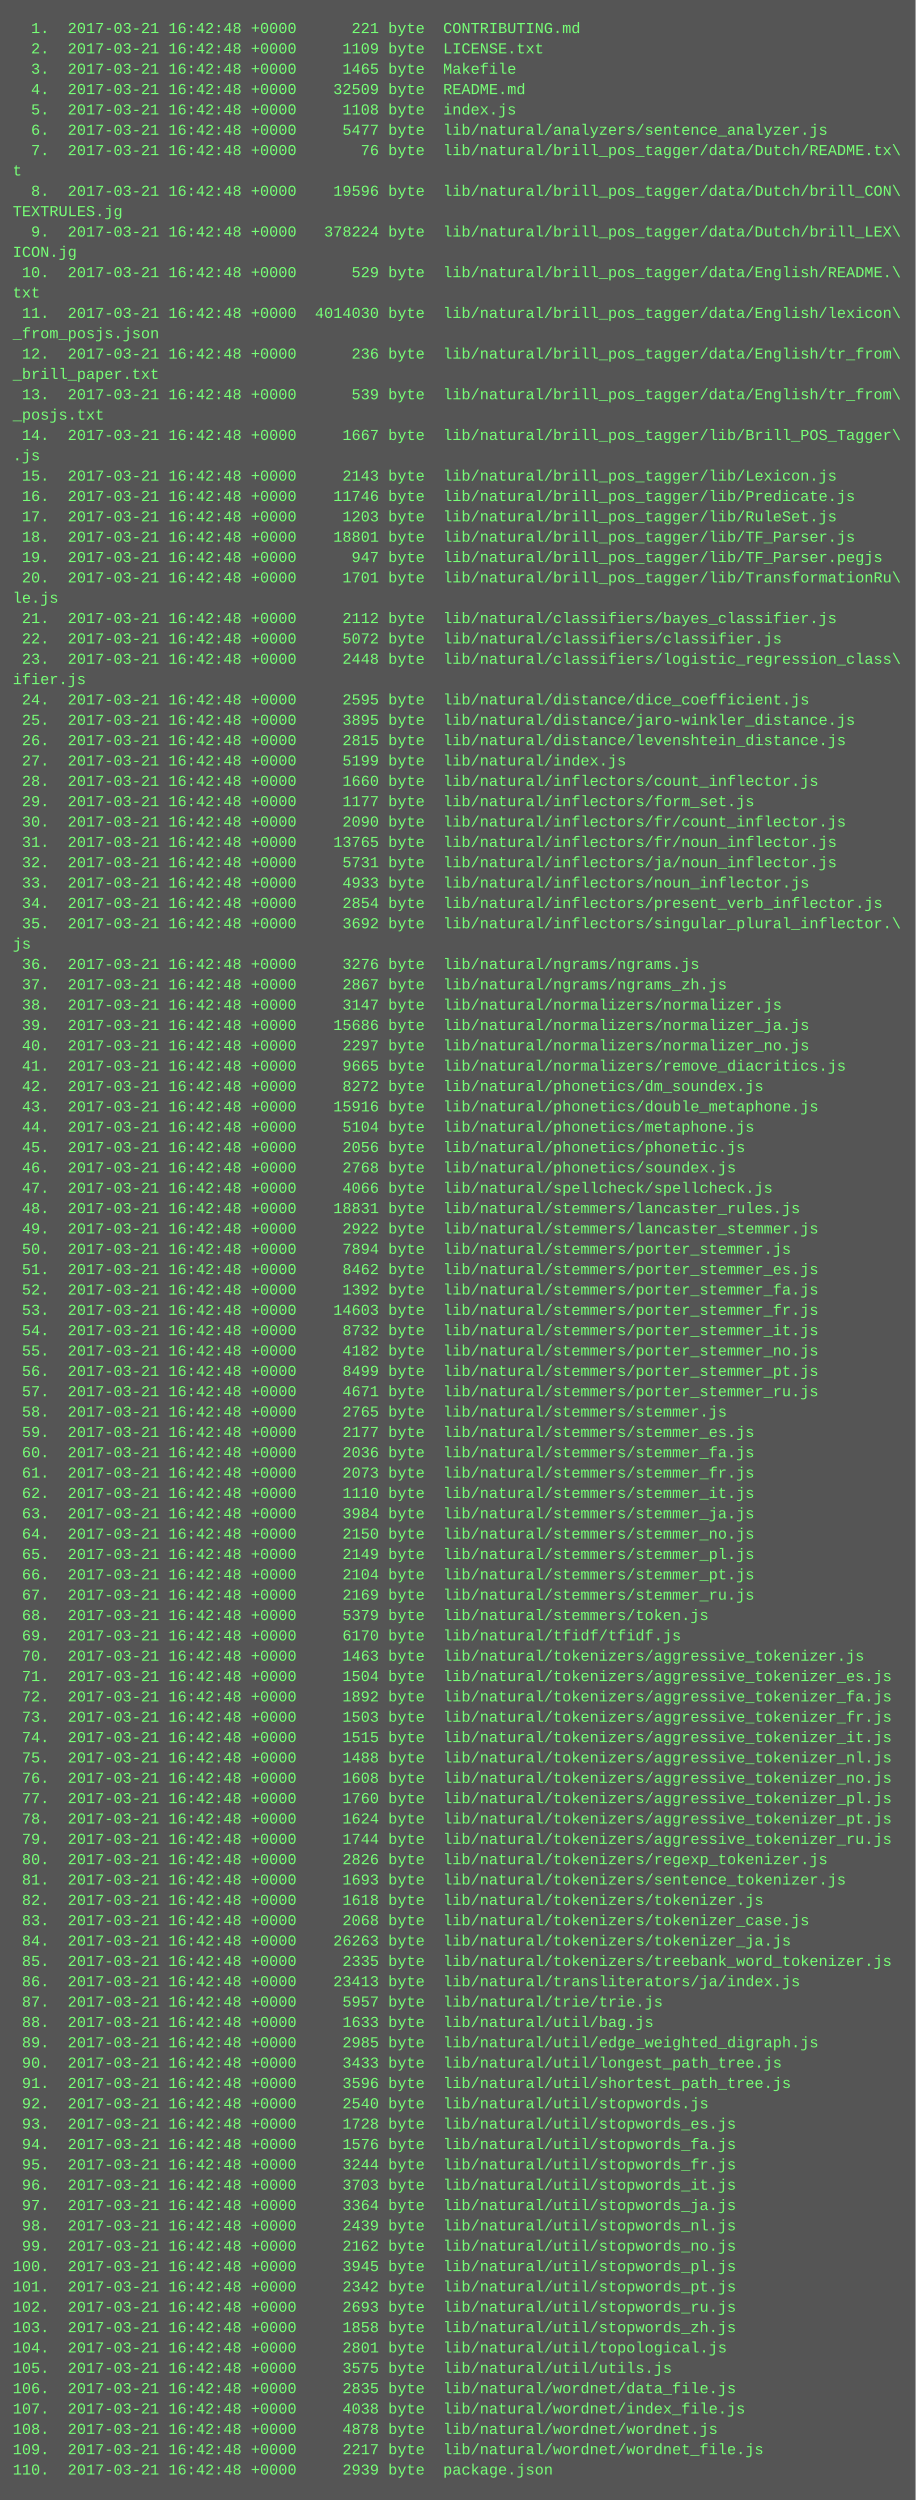
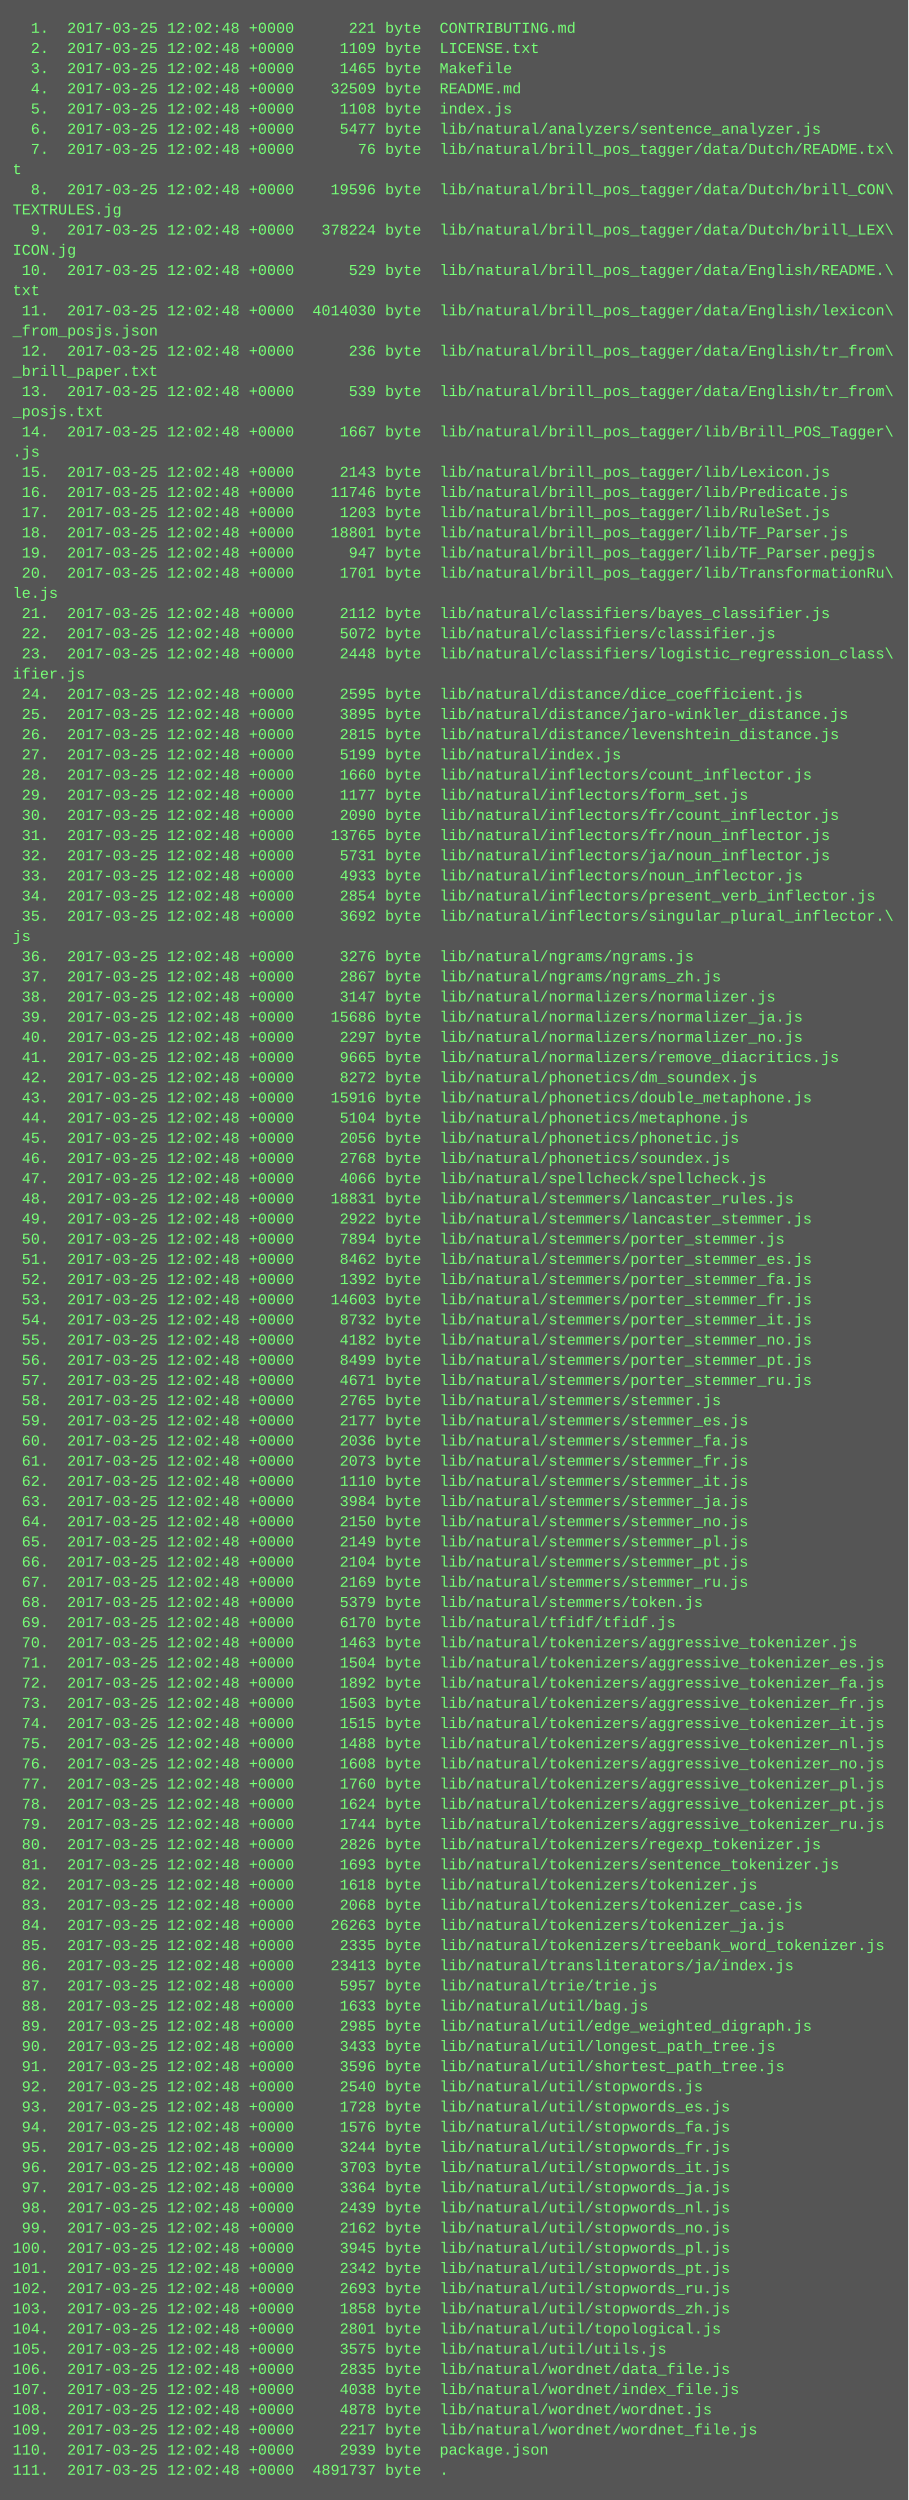
- <svg xmlns="http://www.w3.org/2000/svg" height="1966" width="720">
-   <rect height="1966" fill="#555" width="720" />
+ <svg xmlns="http://www.w3.org/2000/svg" height="1982" width="720">
+   <rect height="1982" fill="#555" width="720" />
  <text fill="#7f7" font-family="Courier New" font-size="12" xml:space="preserve">
-     <tspan x="10" y="26">  1.  2017-03-21 16:42:48 +0000      221 byte  CONTRIBUTING.md</tspan>
-     <tspan x="10" y="42">  2.  2017-03-21 16:42:48 +0000     1109 byte  LICENSE.txt</tspan>
-     <tspan x="10" y="58">  3.  2017-03-21 16:42:48 +0000     1465 byte  Makefile</tspan>
-     <tspan x="10" y="74">  4.  2017-03-21 16:42:48 +0000    32509 byte  README.md</tspan>
-     <tspan x="10" y="90">  5.  2017-03-21 16:42:48 +0000     1108 byte  index.js</tspan>
-     <tspan x="10" y="106">  6.  2017-03-21 16:42:48 +0000     5477 byte  lib/natural/analyzers/sentence_analyzer.js</tspan>
-     <tspan x="10" y="122">  7.  2017-03-21 16:42:48 +0000       76 byte  lib/natural/brill_pos_tagger/data/Dutch/README.tx\</tspan>
+     <tspan x="10" y="26">  1.  2017-03-25 12:02:48 +0000      221 byte  CONTRIBUTING.md</tspan>
+     <tspan x="10" y="42">  2.  2017-03-25 12:02:48 +0000     1109 byte  LICENSE.txt</tspan>
+     <tspan x="10" y="58">  3.  2017-03-25 12:02:48 +0000     1465 byte  Makefile</tspan>
+     <tspan x="10" y="74">  4.  2017-03-25 12:02:48 +0000    32509 byte  README.md</tspan>
+     <tspan x="10" y="90">  5.  2017-03-25 12:02:48 +0000     1108 byte  index.js</tspan>
+     <tspan x="10" y="106">  6.  2017-03-25 12:02:48 +0000     5477 byte  lib/natural/analyzers/sentence_analyzer.js</tspan>
+     <tspan x="10" y="122">  7.  2017-03-25 12:02:48 +0000       76 byte  lib/natural/brill_pos_tagger/data/Dutch/README.tx\</tspan>
    <tspan x="10" y="138">t</tspan>
-     <tspan x="10" y="154">  8.  2017-03-21 16:42:48 +0000    19596 byte  lib/natural/brill_pos_tagger/data/Dutch/brill_CON\</tspan>
+     <tspan x="10" y="154">  8.  2017-03-25 12:02:48 +0000    19596 byte  lib/natural/brill_pos_tagger/data/Dutch/brill_CON\</tspan>
    <tspan x="10" y="170">TEXTRULES.jg</tspan>
-     <tspan x="10" y="186">  9.  2017-03-21 16:42:48 +0000   378224 byte  lib/natural/brill_pos_tagger/data/Dutch/brill_LEX\</tspan>
+     <tspan x="10" y="186">  9.  2017-03-25 12:02:48 +0000   378224 byte  lib/natural/brill_pos_tagger/data/Dutch/brill_LEX\</tspan>
    <tspan x="10" y="202">ICON.jg</tspan>
-     <tspan x="10" y="218"> 10.  2017-03-21 16:42:48 +0000      529 byte  lib/natural/brill_pos_tagger/data/English/README.\</tspan>
+     <tspan x="10" y="218"> 10.  2017-03-25 12:02:48 +0000      529 byte  lib/natural/brill_pos_tagger/data/English/README.\</tspan>
    <tspan x="10" y="234">txt</tspan>
-     <tspan x="10" y="250"> 11.  2017-03-21 16:42:48 +0000  4014030 byte  lib/natural/brill_pos_tagger/data/English/lexicon\</tspan>
+     <tspan x="10" y="250"> 11.  2017-03-25 12:02:48 +0000  4014030 byte  lib/natural/brill_pos_tagger/data/English/lexicon\</tspan>
    <tspan x="10" y="266">_from_posjs.json</tspan>
-     <tspan x="10" y="282"> 12.  2017-03-21 16:42:48 +0000      236 byte  lib/natural/brill_pos_tagger/data/English/tr_from\</tspan>
+     <tspan x="10" y="282"> 12.  2017-03-25 12:02:48 +0000      236 byte  lib/natural/brill_pos_tagger/data/English/tr_from\</tspan>
    <tspan x="10" y="298">_brill_paper.txt</tspan>
-     <tspan x="10" y="314"> 13.  2017-03-21 16:42:48 +0000      539 byte  lib/natural/brill_pos_tagger/data/English/tr_from\</tspan>
+     <tspan x="10" y="314"> 13.  2017-03-25 12:02:48 +0000      539 byte  lib/natural/brill_pos_tagger/data/English/tr_from\</tspan>
    <tspan x="10" y="330">_posjs.txt</tspan>
-     <tspan x="10" y="346"> 14.  2017-03-21 16:42:48 +0000     1667 byte  lib/natural/brill_pos_tagger/lib/Brill_POS_Tagger\</tspan>
+     <tspan x="10" y="346"> 14.  2017-03-25 12:02:48 +0000     1667 byte  lib/natural/brill_pos_tagger/lib/Brill_POS_Tagger\</tspan>
    <tspan x="10" y="362">.js</tspan>
-     <tspan x="10" y="378"> 15.  2017-03-21 16:42:48 +0000     2143 byte  lib/natural/brill_pos_tagger/lib/Lexicon.js</tspan>
-     <tspan x="10" y="394"> 16.  2017-03-21 16:42:48 +0000    11746 byte  lib/natural/brill_pos_tagger/lib/Predicate.js</tspan>
-     <tspan x="10" y="410"> 17.  2017-03-21 16:42:48 +0000     1203 byte  lib/natural/brill_pos_tagger/lib/RuleSet.js</tspan>
-     <tspan x="10" y="426"> 18.  2017-03-21 16:42:48 +0000    18801 byte  lib/natural/brill_pos_tagger/lib/TF_Parser.js</tspan>
-     <tspan x="10" y="442"> 19.  2017-03-21 16:42:48 +0000      947 byte  lib/natural/brill_pos_tagger/lib/TF_Parser.pegjs</tspan>
-     <tspan x="10" y="458"> 20.  2017-03-21 16:42:48 +0000     1701 byte  lib/natural/brill_pos_tagger/lib/TransformationRu\</tspan>
+     <tspan x="10" y="378"> 15.  2017-03-25 12:02:48 +0000     2143 byte  lib/natural/brill_pos_tagger/lib/Lexicon.js</tspan>
+     <tspan x="10" y="394"> 16.  2017-03-25 12:02:48 +0000    11746 byte  lib/natural/brill_pos_tagger/lib/Predicate.js</tspan>
+     <tspan x="10" y="410"> 17.  2017-03-25 12:02:48 +0000     1203 byte  lib/natural/brill_pos_tagger/lib/RuleSet.js</tspan>
+     <tspan x="10" y="426"> 18.  2017-03-25 12:02:48 +0000    18801 byte  lib/natural/brill_pos_tagger/lib/TF_Parser.js</tspan>
+     <tspan x="10" y="442"> 19.  2017-03-25 12:02:48 +0000      947 byte  lib/natural/brill_pos_tagger/lib/TF_Parser.pegjs</tspan>
+     <tspan x="10" y="458"> 20.  2017-03-25 12:02:48 +0000     1701 byte  lib/natural/brill_pos_tagger/lib/TransformationRu\</tspan>
    <tspan x="10" y="474">le.js</tspan>
-     <tspan x="10" y="490"> 21.  2017-03-21 16:42:48 +0000     2112 byte  lib/natural/classifiers/bayes_classifier.js</tspan>
-     <tspan x="10" y="506"> 22.  2017-03-21 16:42:48 +0000     5072 byte  lib/natural/classifiers/classifier.js</tspan>
-     <tspan x="10" y="522"> 23.  2017-03-21 16:42:48 +0000     2448 byte  lib/natural/classifiers/logistic_regression_class\</tspan>
+     <tspan x="10" y="490"> 21.  2017-03-25 12:02:48 +0000     2112 byte  lib/natural/classifiers/bayes_classifier.js</tspan>
+     <tspan x="10" y="506"> 22.  2017-03-25 12:02:48 +0000     5072 byte  lib/natural/classifiers/classifier.js</tspan>
+     <tspan x="10" y="522"> 23.  2017-03-25 12:02:48 +0000     2448 byte  lib/natural/classifiers/logistic_regression_class\</tspan>
    <tspan x="10" y="538">ifier.js</tspan>
-     <tspan x="10" y="554"> 24.  2017-03-21 16:42:48 +0000     2595 byte  lib/natural/distance/dice_coefficient.js</tspan>
-     <tspan x="10" y="570"> 25.  2017-03-21 16:42:48 +0000     3895 byte  lib/natural/distance/jaro-winkler_distance.js</tspan>
-     <tspan x="10" y="586"> 26.  2017-03-21 16:42:48 +0000     2815 byte  lib/natural/distance/levenshtein_distance.js</tspan>
-     <tspan x="10" y="602"> 27.  2017-03-21 16:42:48 +0000     5199 byte  lib/natural/index.js</tspan>
-     <tspan x="10" y="618"> 28.  2017-03-21 16:42:48 +0000     1660 byte  lib/natural/inflectors/count_inflector.js</tspan>
-     <tspan x="10" y="634"> 29.  2017-03-21 16:42:48 +0000     1177 byte  lib/natural/inflectors/form_set.js</tspan>
-     <tspan x="10" y="650"> 30.  2017-03-21 16:42:48 +0000     2090 byte  lib/natural/inflectors/fr/count_inflector.js</tspan>
-     <tspan x="10" y="666"> 31.  2017-03-21 16:42:48 +0000    13765 byte  lib/natural/inflectors/fr/noun_inflector.js</tspan>
-     <tspan x="10" y="682"> 32.  2017-03-21 16:42:48 +0000     5731 byte  lib/natural/inflectors/ja/noun_inflector.js</tspan>
-     <tspan x="10" y="698"> 33.  2017-03-21 16:42:48 +0000     4933 byte  lib/natural/inflectors/noun_inflector.js</tspan>
-     <tspan x="10" y="714"> 34.  2017-03-21 16:42:48 +0000     2854 byte  lib/natural/inflectors/present_verb_inflector.js</tspan>
-     <tspan x="10" y="730"> 35.  2017-03-21 16:42:48 +0000     3692 byte  lib/natural/inflectors/singular_plural_inflector.\</tspan>
+     <tspan x="10" y="554"> 24.  2017-03-25 12:02:48 +0000     2595 byte  lib/natural/distance/dice_coefficient.js</tspan>
+     <tspan x="10" y="570"> 25.  2017-03-25 12:02:48 +0000     3895 byte  lib/natural/distance/jaro-winkler_distance.js</tspan>
+     <tspan x="10" y="586"> 26.  2017-03-25 12:02:48 +0000     2815 byte  lib/natural/distance/levenshtein_distance.js</tspan>
+     <tspan x="10" y="602"> 27.  2017-03-25 12:02:48 +0000     5199 byte  lib/natural/index.js</tspan>
+     <tspan x="10" y="618"> 28.  2017-03-25 12:02:48 +0000     1660 byte  lib/natural/inflectors/count_inflector.js</tspan>
+     <tspan x="10" y="634"> 29.  2017-03-25 12:02:48 +0000     1177 byte  lib/natural/inflectors/form_set.js</tspan>
+     <tspan x="10" y="650"> 30.  2017-03-25 12:02:48 +0000     2090 byte  lib/natural/inflectors/fr/count_inflector.js</tspan>
+     <tspan x="10" y="666"> 31.  2017-03-25 12:02:48 +0000    13765 byte  lib/natural/inflectors/fr/noun_inflector.js</tspan>
+     <tspan x="10" y="682"> 32.  2017-03-25 12:02:48 +0000     5731 byte  lib/natural/inflectors/ja/noun_inflector.js</tspan>
+     <tspan x="10" y="698"> 33.  2017-03-25 12:02:48 +0000     4933 byte  lib/natural/inflectors/noun_inflector.js</tspan>
+     <tspan x="10" y="714"> 34.  2017-03-25 12:02:48 +0000     2854 byte  lib/natural/inflectors/present_verb_inflector.js</tspan>
+     <tspan x="10" y="730"> 35.  2017-03-25 12:02:48 +0000     3692 byte  lib/natural/inflectors/singular_plural_inflector.\</tspan>
    <tspan x="10" y="746">js</tspan>
-     <tspan x="10" y="762"> 36.  2017-03-21 16:42:48 +0000     3276 byte  lib/natural/ngrams/ngrams.js</tspan>
-     <tspan x="10" y="778"> 37.  2017-03-21 16:42:48 +0000     2867 byte  lib/natural/ngrams/ngrams_zh.js</tspan>
-     <tspan x="10" y="794"> 38.  2017-03-21 16:42:48 +0000     3147 byte  lib/natural/normalizers/normalizer.js</tspan>
-     <tspan x="10" y="810"> 39.  2017-03-21 16:42:48 +0000    15686 byte  lib/natural/normalizers/normalizer_ja.js</tspan>
-     <tspan x="10" y="826"> 40.  2017-03-21 16:42:48 +0000     2297 byte  lib/natural/normalizers/normalizer_no.js</tspan>
-     <tspan x="10" y="842"> 41.  2017-03-21 16:42:48 +0000     9665 byte  lib/natural/normalizers/remove_diacritics.js</tspan>
-     <tspan x="10" y="858"> 42.  2017-03-21 16:42:48 +0000     8272 byte  lib/natural/phonetics/dm_soundex.js</tspan>
-     <tspan x="10" y="874"> 43.  2017-03-21 16:42:48 +0000    15916 byte  lib/natural/phonetics/double_metaphone.js</tspan>
-     <tspan x="10" y="890"> 44.  2017-03-21 16:42:48 +0000     5104 byte  lib/natural/phonetics/metaphone.js</tspan>
-     <tspan x="10" y="906"> 45.  2017-03-21 16:42:48 +0000     2056 byte  lib/natural/phonetics/phonetic.js</tspan>
-     <tspan x="10" y="922"> 46.  2017-03-21 16:42:48 +0000     2768 byte  lib/natural/phonetics/soundex.js</tspan>
-     <tspan x="10" y="938"> 47.  2017-03-21 16:42:48 +0000     4066 byte  lib/natural/spellcheck/spellcheck.js</tspan>
-     <tspan x="10" y="954"> 48.  2017-03-21 16:42:48 +0000    18831 byte  lib/natural/stemmers/lancaster_rules.js</tspan>
-     <tspan x="10" y="970"> 49.  2017-03-21 16:42:48 +0000     2922 byte  lib/natural/stemmers/lancaster_stemmer.js</tspan>
-     <tspan x="10" y="986"> 50.  2017-03-21 16:42:48 +0000     7894 byte  lib/natural/stemmers/porter_stemmer.js</tspan>
-     <tspan x="10" y="1002"> 51.  2017-03-21 16:42:48 +0000     8462 byte  lib/natural/stemmers/porter_stemmer_es.js</tspan>
-     <tspan x="10" y="1018"> 52.  2017-03-21 16:42:48 +0000     1392 byte  lib/natural/stemmers/porter_stemmer_fa.js</tspan>
-     <tspan x="10" y="1034"> 53.  2017-03-21 16:42:48 +0000    14603 byte  lib/natural/stemmers/porter_stemmer_fr.js</tspan>
-     <tspan x="10" y="1050"> 54.  2017-03-21 16:42:48 +0000     8732 byte  lib/natural/stemmers/porter_stemmer_it.js</tspan>
-     <tspan x="10" y="1066"> 55.  2017-03-21 16:42:48 +0000     4182 byte  lib/natural/stemmers/porter_stemmer_no.js</tspan>
-     <tspan x="10" y="1082"> 56.  2017-03-21 16:42:48 +0000     8499 byte  lib/natural/stemmers/porter_stemmer_pt.js</tspan>
-     <tspan x="10" y="1098"> 57.  2017-03-21 16:42:48 +0000     4671 byte  lib/natural/stemmers/porter_stemmer_ru.js</tspan>
-     <tspan x="10" y="1114"> 58.  2017-03-21 16:42:48 +0000     2765 byte  lib/natural/stemmers/stemmer.js</tspan>
-     <tspan x="10" y="1130"> 59.  2017-03-21 16:42:48 +0000     2177 byte  lib/natural/stemmers/stemmer_es.js</tspan>
-     <tspan x="10" y="1146"> 60.  2017-03-21 16:42:48 +0000     2036 byte  lib/natural/stemmers/stemmer_fa.js</tspan>
-     <tspan x="10" y="1162"> 61.  2017-03-21 16:42:48 +0000     2073 byte  lib/natural/stemmers/stemmer_fr.js</tspan>
-     <tspan x="10" y="1178"> 62.  2017-03-21 16:42:48 +0000     1110 byte  lib/natural/stemmers/stemmer_it.js</tspan>
-     <tspan x="10" y="1194"> 63.  2017-03-21 16:42:48 +0000     3984 byte  lib/natural/stemmers/stemmer_ja.js</tspan>
-     <tspan x="10" y="1210"> 64.  2017-03-21 16:42:48 +0000     2150 byte  lib/natural/stemmers/stemmer_no.js</tspan>
-     <tspan x="10" y="1226"> 65.  2017-03-21 16:42:48 +0000     2149 byte  lib/natural/stemmers/stemmer_pl.js</tspan>
-     <tspan x="10" y="1242"> 66.  2017-03-21 16:42:48 +0000     2104 byte  lib/natural/stemmers/stemmer_pt.js</tspan>
-     <tspan x="10" y="1258"> 67.  2017-03-21 16:42:48 +0000     2169 byte  lib/natural/stemmers/stemmer_ru.js</tspan>
-     <tspan x="10" y="1274"> 68.  2017-03-21 16:42:48 +0000     5379 byte  lib/natural/stemmers/token.js</tspan>
-     <tspan x="10" y="1290"> 69.  2017-03-21 16:42:48 +0000     6170 byte  lib/natural/tfidf/tfidf.js</tspan>
-     <tspan x="10" y="1306"> 70.  2017-03-21 16:42:48 +0000     1463 byte  lib/natural/tokenizers/aggressive_tokenizer.js</tspan>
-     <tspan x="10" y="1322"> 71.  2017-03-21 16:42:48 +0000     1504 byte  lib/natural/tokenizers/aggressive_tokenizer_es.js</tspan>
-     <tspan x="10" y="1338"> 72.  2017-03-21 16:42:48 +0000     1892 byte  lib/natural/tokenizers/aggressive_tokenizer_fa.js</tspan>
-     <tspan x="10" y="1354"> 73.  2017-03-21 16:42:48 +0000     1503 byte  lib/natural/tokenizers/aggressive_tokenizer_fr.js</tspan>
-     <tspan x="10" y="1370"> 74.  2017-03-21 16:42:48 +0000     1515 byte  lib/natural/tokenizers/aggressive_tokenizer_it.js</tspan>
-     <tspan x="10" y="1386"> 75.  2017-03-21 16:42:48 +0000     1488 byte  lib/natural/tokenizers/aggressive_tokenizer_nl.js</tspan>
-     <tspan x="10" y="1402"> 76.  2017-03-21 16:42:48 +0000     1608 byte  lib/natural/tokenizers/aggressive_tokenizer_no.js</tspan>
-     <tspan x="10" y="1418"> 77.  2017-03-21 16:42:48 +0000     1760 byte  lib/natural/tokenizers/aggressive_tokenizer_pl.js</tspan>
-     <tspan x="10" y="1434"> 78.  2017-03-21 16:42:48 +0000     1624 byte  lib/natural/tokenizers/aggressive_tokenizer_pt.js</tspan>
-     <tspan x="10" y="1450"> 79.  2017-03-21 16:42:48 +0000     1744 byte  lib/natural/tokenizers/aggressive_tokenizer_ru.js</tspan>
-     <tspan x="10" y="1466"> 80.  2017-03-21 16:42:48 +0000     2826 byte  lib/natural/tokenizers/regexp_tokenizer.js</tspan>
-     <tspan x="10" y="1482"> 81.  2017-03-21 16:42:48 +0000     1693 byte  lib/natural/tokenizers/sentence_tokenizer.js</tspan>
-     <tspan x="10" y="1498"> 82.  2017-03-21 16:42:48 +0000     1618 byte  lib/natural/tokenizers/tokenizer.js</tspan>
-     <tspan x="10" y="1514"> 83.  2017-03-21 16:42:48 +0000     2068 byte  lib/natural/tokenizers/tokenizer_case.js</tspan>
-     <tspan x="10" y="1530"> 84.  2017-03-21 16:42:48 +0000    26263 byte  lib/natural/tokenizers/tokenizer_ja.js</tspan>
-     <tspan x="10" y="1546"> 85.  2017-03-21 16:42:48 +0000     2335 byte  lib/natural/tokenizers/treebank_word_tokenizer.js</tspan>
-     <tspan x="10" y="1562"> 86.  2017-03-21 16:42:48 +0000    23413 byte  lib/natural/transliterators/ja/index.js</tspan>
-     <tspan x="10" y="1578"> 87.  2017-03-21 16:42:48 +0000     5957 byte  lib/natural/trie/trie.js</tspan>
-     <tspan x="10" y="1594"> 88.  2017-03-21 16:42:48 +0000     1633 byte  lib/natural/util/bag.js</tspan>
-     <tspan x="10" y="1610"> 89.  2017-03-21 16:42:48 +0000     2985 byte  lib/natural/util/edge_weighted_digraph.js</tspan>
-     <tspan x="10" y="1626"> 90.  2017-03-21 16:42:48 +0000     3433 byte  lib/natural/util/longest_path_tree.js</tspan>
-     <tspan x="10" y="1642"> 91.  2017-03-21 16:42:48 +0000     3596 byte  lib/natural/util/shortest_path_tree.js</tspan>
-     <tspan x="10" y="1658"> 92.  2017-03-21 16:42:48 +0000     2540 byte  lib/natural/util/stopwords.js</tspan>
-     <tspan x="10" y="1674"> 93.  2017-03-21 16:42:48 +0000     1728 byte  lib/natural/util/stopwords_es.js</tspan>
-     <tspan x="10" y="1690"> 94.  2017-03-21 16:42:48 +0000     1576 byte  lib/natural/util/stopwords_fa.js</tspan>
-     <tspan x="10" y="1706"> 95.  2017-03-21 16:42:48 +0000     3244 byte  lib/natural/util/stopwords_fr.js</tspan>
-     <tspan x="10" y="1722"> 96.  2017-03-21 16:42:48 +0000     3703 byte  lib/natural/util/stopwords_it.js</tspan>
-     <tspan x="10" y="1738"> 97.  2017-03-21 16:42:48 +0000     3364 byte  lib/natural/util/stopwords_ja.js</tspan>
-     <tspan x="10" y="1754"> 98.  2017-03-21 16:42:48 +0000     2439 byte  lib/natural/util/stopwords_nl.js</tspan>
-     <tspan x="10" y="1770"> 99.  2017-03-21 16:42:48 +0000     2162 byte  lib/natural/util/stopwords_no.js</tspan>
-     <tspan x="10" y="1786">100.  2017-03-21 16:42:48 +0000     3945 byte  lib/natural/util/stopwords_pl.js</tspan>
-     <tspan x="10" y="1802">101.  2017-03-21 16:42:48 +0000     2342 byte  lib/natural/util/stopwords_pt.js</tspan>
-     <tspan x="10" y="1818">102.  2017-03-21 16:42:48 +0000     2693 byte  lib/natural/util/stopwords_ru.js</tspan>
-     <tspan x="10" y="1834">103.  2017-03-21 16:42:48 +0000     1858 byte  lib/natural/util/stopwords_zh.js</tspan>
-     <tspan x="10" y="1850">104.  2017-03-21 16:42:48 +0000     2801 byte  lib/natural/util/topological.js</tspan>
-     <tspan x="10" y="1866">105.  2017-03-21 16:42:48 +0000     3575 byte  lib/natural/util/utils.js</tspan>
-     <tspan x="10" y="1882">106.  2017-03-21 16:42:48 +0000     2835 byte  lib/natural/wordnet/data_file.js</tspan>
-     <tspan x="10" y="1898">107.  2017-03-21 16:42:48 +0000     4038 byte  lib/natural/wordnet/index_file.js</tspan>
-     <tspan x="10" y="1914">108.  2017-03-21 16:42:48 +0000     4878 byte  lib/natural/wordnet/wordnet.js</tspan>
-     <tspan x="10" y="1930">109.  2017-03-21 16:42:48 +0000     2217 byte  lib/natural/wordnet/wordnet_file.js</tspan>
-     <tspan x="10" y="1946">110.  2017-03-21 16:42:48 +0000     2939 byte  package.json</tspan>
+     <tspan x="10" y="762"> 36.  2017-03-25 12:02:48 +0000     3276 byte  lib/natural/ngrams/ngrams.js</tspan>
+     <tspan x="10" y="778"> 37.  2017-03-25 12:02:48 +0000     2867 byte  lib/natural/ngrams/ngrams_zh.js</tspan>
+     <tspan x="10" y="794"> 38.  2017-03-25 12:02:48 +0000     3147 byte  lib/natural/normalizers/normalizer.js</tspan>
+     <tspan x="10" y="810"> 39.  2017-03-25 12:02:48 +0000    15686 byte  lib/natural/normalizers/normalizer_ja.js</tspan>
+     <tspan x="10" y="826"> 40.  2017-03-25 12:02:48 +0000     2297 byte  lib/natural/normalizers/normalizer_no.js</tspan>
+     <tspan x="10" y="842"> 41.  2017-03-25 12:02:48 +0000     9665 byte  lib/natural/normalizers/remove_diacritics.js</tspan>
+     <tspan x="10" y="858"> 42.  2017-03-25 12:02:48 +0000     8272 byte  lib/natural/phonetics/dm_soundex.js</tspan>
+     <tspan x="10" y="874"> 43.  2017-03-25 12:02:48 +0000    15916 byte  lib/natural/phonetics/double_metaphone.js</tspan>
+     <tspan x="10" y="890"> 44.  2017-03-25 12:02:48 +0000     5104 byte  lib/natural/phonetics/metaphone.js</tspan>
+     <tspan x="10" y="906"> 45.  2017-03-25 12:02:48 +0000     2056 byte  lib/natural/phonetics/phonetic.js</tspan>
+     <tspan x="10" y="922"> 46.  2017-03-25 12:02:48 +0000     2768 byte  lib/natural/phonetics/soundex.js</tspan>
+     <tspan x="10" y="938"> 47.  2017-03-25 12:02:48 +0000     4066 byte  lib/natural/spellcheck/spellcheck.js</tspan>
+     <tspan x="10" y="954"> 48.  2017-03-25 12:02:48 +0000    18831 byte  lib/natural/stemmers/lancaster_rules.js</tspan>
+     <tspan x="10" y="970"> 49.  2017-03-25 12:02:48 +0000     2922 byte  lib/natural/stemmers/lancaster_stemmer.js</tspan>
+     <tspan x="10" y="986"> 50.  2017-03-25 12:02:48 +0000     7894 byte  lib/natural/stemmers/porter_stemmer.js</tspan>
+     <tspan x="10" y="1002"> 51.  2017-03-25 12:02:48 +0000     8462 byte  lib/natural/stemmers/porter_stemmer_es.js</tspan>
+     <tspan x="10" y="1018"> 52.  2017-03-25 12:02:48 +0000     1392 byte  lib/natural/stemmers/porter_stemmer_fa.js</tspan>
+     <tspan x="10" y="1034"> 53.  2017-03-25 12:02:48 +0000    14603 byte  lib/natural/stemmers/porter_stemmer_fr.js</tspan>
+     <tspan x="10" y="1050"> 54.  2017-03-25 12:02:48 +0000     8732 byte  lib/natural/stemmers/porter_stemmer_it.js</tspan>
+     <tspan x="10" y="1066"> 55.  2017-03-25 12:02:48 +0000     4182 byte  lib/natural/stemmers/porter_stemmer_no.js</tspan>
+     <tspan x="10" y="1082"> 56.  2017-03-25 12:02:48 +0000     8499 byte  lib/natural/stemmers/porter_stemmer_pt.js</tspan>
+     <tspan x="10" y="1098"> 57.  2017-03-25 12:02:48 +0000     4671 byte  lib/natural/stemmers/porter_stemmer_ru.js</tspan>
+     <tspan x="10" y="1114"> 58.  2017-03-25 12:02:48 +0000     2765 byte  lib/natural/stemmers/stemmer.js</tspan>
+     <tspan x="10" y="1130"> 59.  2017-03-25 12:02:48 +0000     2177 byte  lib/natural/stemmers/stemmer_es.js</tspan>
+     <tspan x="10" y="1146"> 60.  2017-03-25 12:02:48 +0000     2036 byte  lib/natural/stemmers/stemmer_fa.js</tspan>
+     <tspan x="10" y="1162"> 61.  2017-03-25 12:02:48 +0000     2073 byte  lib/natural/stemmers/stemmer_fr.js</tspan>
+     <tspan x="10" y="1178"> 62.  2017-03-25 12:02:48 +0000     1110 byte  lib/natural/stemmers/stemmer_it.js</tspan>
+     <tspan x="10" y="1194"> 63.  2017-03-25 12:02:48 +0000     3984 byte  lib/natural/stemmers/stemmer_ja.js</tspan>
+     <tspan x="10" y="1210"> 64.  2017-03-25 12:02:48 +0000     2150 byte  lib/natural/stemmers/stemmer_no.js</tspan>
+     <tspan x="10" y="1226"> 65.  2017-03-25 12:02:48 +0000     2149 byte  lib/natural/stemmers/stemmer_pl.js</tspan>
+     <tspan x="10" y="1242"> 66.  2017-03-25 12:02:48 +0000     2104 byte  lib/natural/stemmers/stemmer_pt.js</tspan>
+     <tspan x="10" y="1258"> 67.  2017-03-25 12:02:48 +0000     2169 byte  lib/natural/stemmers/stemmer_ru.js</tspan>
+     <tspan x="10" y="1274"> 68.  2017-03-25 12:02:48 +0000     5379 byte  lib/natural/stemmers/token.js</tspan>
+     <tspan x="10" y="1290"> 69.  2017-03-25 12:02:48 +0000     6170 byte  lib/natural/tfidf/tfidf.js</tspan>
+     <tspan x="10" y="1306"> 70.  2017-03-25 12:02:48 +0000     1463 byte  lib/natural/tokenizers/aggressive_tokenizer.js</tspan>
+     <tspan x="10" y="1322"> 71.  2017-03-25 12:02:48 +0000     1504 byte  lib/natural/tokenizers/aggressive_tokenizer_es.js</tspan>
+     <tspan x="10" y="1338"> 72.  2017-03-25 12:02:48 +0000     1892 byte  lib/natural/tokenizers/aggressive_tokenizer_fa.js</tspan>
+     <tspan x="10" y="1354"> 73.  2017-03-25 12:02:48 +0000     1503 byte  lib/natural/tokenizers/aggressive_tokenizer_fr.js</tspan>
+     <tspan x="10" y="1370"> 74.  2017-03-25 12:02:48 +0000     1515 byte  lib/natural/tokenizers/aggressive_tokenizer_it.js</tspan>
+     <tspan x="10" y="1386"> 75.  2017-03-25 12:02:48 +0000     1488 byte  lib/natural/tokenizers/aggressive_tokenizer_nl.js</tspan>
+     <tspan x="10" y="1402"> 76.  2017-03-25 12:02:48 +0000     1608 byte  lib/natural/tokenizers/aggressive_tokenizer_no.js</tspan>
+     <tspan x="10" y="1418"> 77.  2017-03-25 12:02:48 +0000     1760 byte  lib/natural/tokenizers/aggressive_tokenizer_pl.js</tspan>
+     <tspan x="10" y="1434"> 78.  2017-03-25 12:02:48 +0000     1624 byte  lib/natural/tokenizers/aggressive_tokenizer_pt.js</tspan>
+     <tspan x="10" y="1450"> 79.  2017-03-25 12:02:48 +0000     1744 byte  lib/natural/tokenizers/aggressive_tokenizer_ru.js</tspan>
+     <tspan x="10" y="1466"> 80.  2017-03-25 12:02:48 +0000     2826 byte  lib/natural/tokenizers/regexp_tokenizer.js</tspan>
+     <tspan x="10" y="1482"> 81.  2017-03-25 12:02:48 +0000     1693 byte  lib/natural/tokenizers/sentence_tokenizer.js</tspan>
+     <tspan x="10" y="1498"> 82.  2017-03-25 12:02:48 +0000     1618 byte  lib/natural/tokenizers/tokenizer.js</tspan>
+     <tspan x="10" y="1514"> 83.  2017-03-25 12:02:48 +0000     2068 byte  lib/natural/tokenizers/tokenizer_case.js</tspan>
+     <tspan x="10" y="1530"> 84.  2017-03-25 12:02:48 +0000    26263 byte  lib/natural/tokenizers/tokenizer_ja.js</tspan>
+     <tspan x="10" y="1546"> 85.  2017-03-25 12:02:48 +0000     2335 byte  lib/natural/tokenizers/treebank_word_tokenizer.js</tspan>
+     <tspan x="10" y="1562"> 86.  2017-03-25 12:02:48 +0000    23413 byte  lib/natural/transliterators/ja/index.js</tspan>
+     <tspan x="10" y="1578"> 87.  2017-03-25 12:02:48 +0000     5957 byte  lib/natural/trie/trie.js</tspan>
+     <tspan x="10" y="1594"> 88.  2017-03-25 12:02:48 +0000     1633 byte  lib/natural/util/bag.js</tspan>
+     <tspan x="10" y="1610"> 89.  2017-03-25 12:02:48 +0000     2985 byte  lib/natural/util/edge_weighted_digraph.js</tspan>
+     <tspan x="10" y="1626"> 90.  2017-03-25 12:02:48 +0000     3433 byte  lib/natural/util/longest_path_tree.js</tspan>
+     <tspan x="10" y="1642"> 91.  2017-03-25 12:02:48 +0000     3596 byte  lib/natural/util/shortest_path_tree.js</tspan>
+     <tspan x="10" y="1658"> 92.  2017-03-25 12:02:48 +0000     2540 byte  lib/natural/util/stopwords.js</tspan>
+     <tspan x="10" y="1674"> 93.  2017-03-25 12:02:48 +0000     1728 byte  lib/natural/util/stopwords_es.js</tspan>
+     <tspan x="10" y="1690"> 94.  2017-03-25 12:02:48 +0000     1576 byte  lib/natural/util/stopwords_fa.js</tspan>
+     <tspan x="10" y="1706"> 95.  2017-03-25 12:02:48 +0000     3244 byte  lib/natural/util/stopwords_fr.js</tspan>
+     <tspan x="10" y="1722"> 96.  2017-03-25 12:02:48 +0000     3703 byte  lib/natural/util/stopwords_it.js</tspan>
+     <tspan x="10" y="1738"> 97.  2017-03-25 12:02:48 +0000     3364 byte  lib/natural/util/stopwords_ja.js</tspan>
+     <tspan x="10" y="1754"> 98.  2017-03-25 12:02:48 +0000     2439 byte  lib/natural/util/stopwords_nl.js</tspan>
+     <tspan x="10" y="1770"> 99.  2017-03-25 12:02:48 +0000     2162 byte  lib/natural/util/stopwords_no.js</tspan>
+     <tspan x="10" y="1786">100.  2017-03-25 12:02:48 +0000     3945 byte  lib/natural/util/stopwords_pl.js</tspan>
+     <tspan x="10" y="1802">101.  2017-03-25 12:02:48 +0000     2342 byte  lib/natural/util/stopwords_pt.js</tspan>
+     <tspan x="10" y="1818">102.  2017-03-25 12:02:48 +0000     2693 byte  lib/natural/util/stopwords_ru.js</tspan>
+     <tspan x="10" y="1834">103.  2017-03-25 12:02:48 +0000     1858 byte  lib/natural/util/stopwords_zh.js</tspan>
+     <tspan x="10" y="1850">104.  2017-03-25 12:02:48 +0000     2801 byte  lib/natural/util/topological.js</tspan>
+     <tspan x="10" y="1866">105.  2017-03-25 12:02:48 +0000     3575 byte  lib/natural/util/utils.js</tspan>
+     <tspan x="10" y="1882">106.  2017-03-25 12:02:48 +0000     2835 byte  lib/natural/wordnet/data_file.js</tspan>
+     <tspan x="10" y="1898">107.  2017-03-25 12:02:48 +0000     4038 byte  lib/natural/wordnet/index_file.js</tspan>
+     <tspan x="10" y="1914">108.  2017-03-25 12:02:48 +0000     4878 byte  lib/natural/wordnet/wordnet.js</tspan>
+     <tspan x="10" y="1930">109.  2017-03-25 12:02:48 +0000     2217 byte  lib/natural/wordnet/wordnet_file.js</tspan>
+     <tspan x="10" y="1946">110.  2017-03-25 12:02:48 +0000     2939 byte  package.json</tspan>
+     <tspan x="10" y="1962">111.  2017-03-25 12:02:48 +0000  4891737 byte  .</tspan>
  </text>
</svg>
